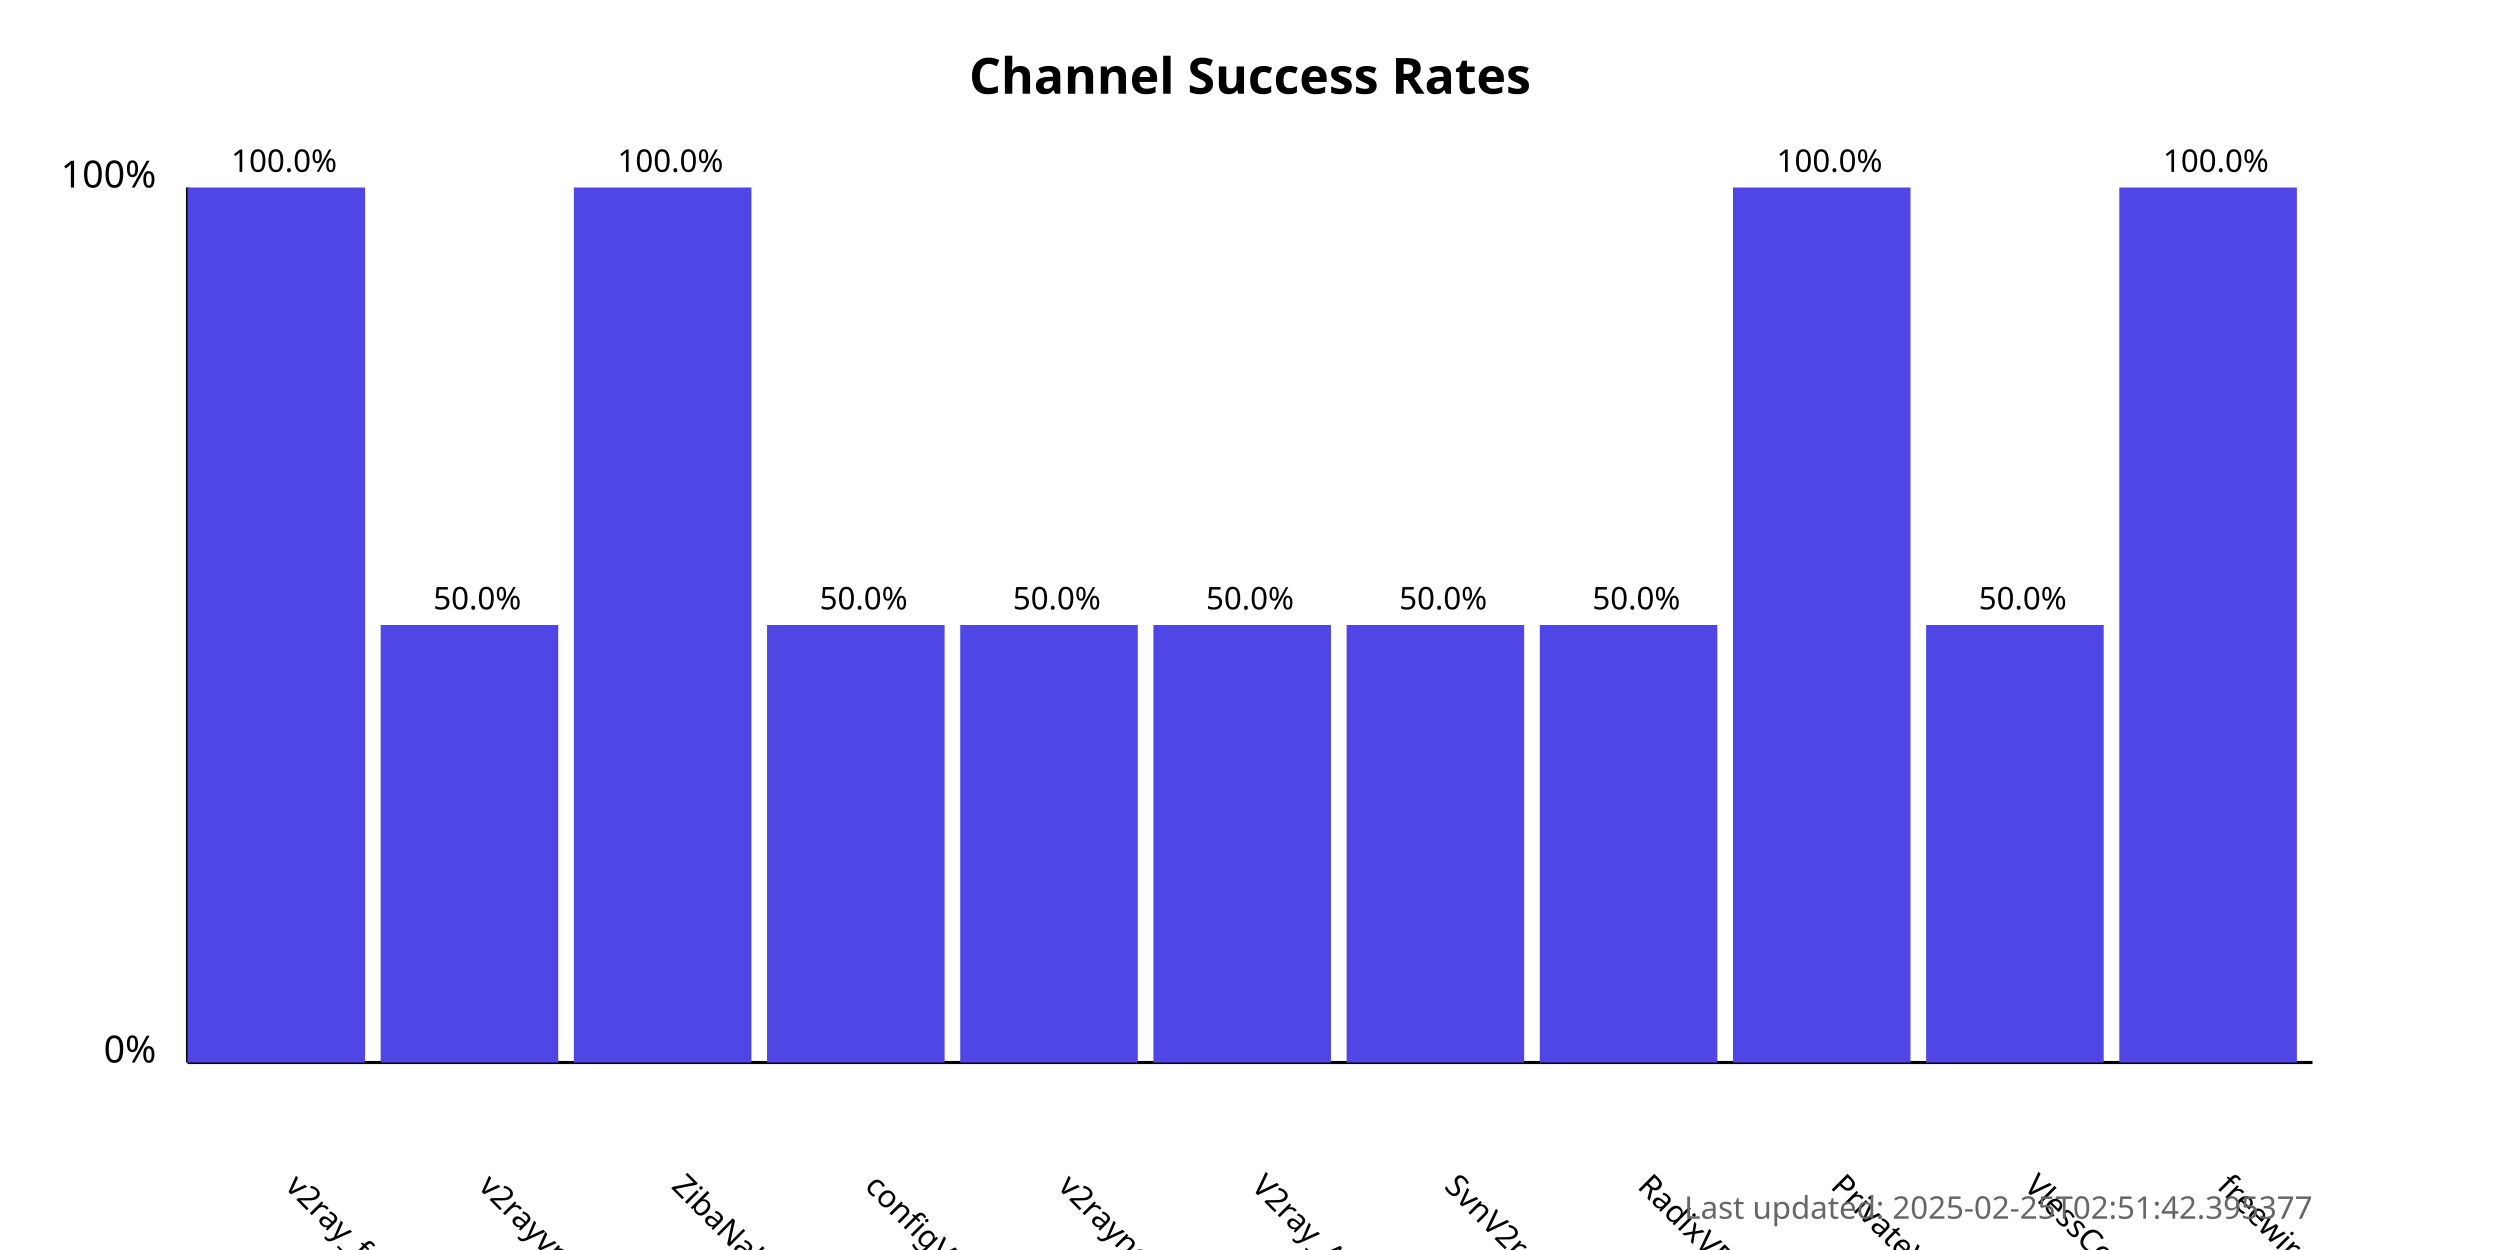
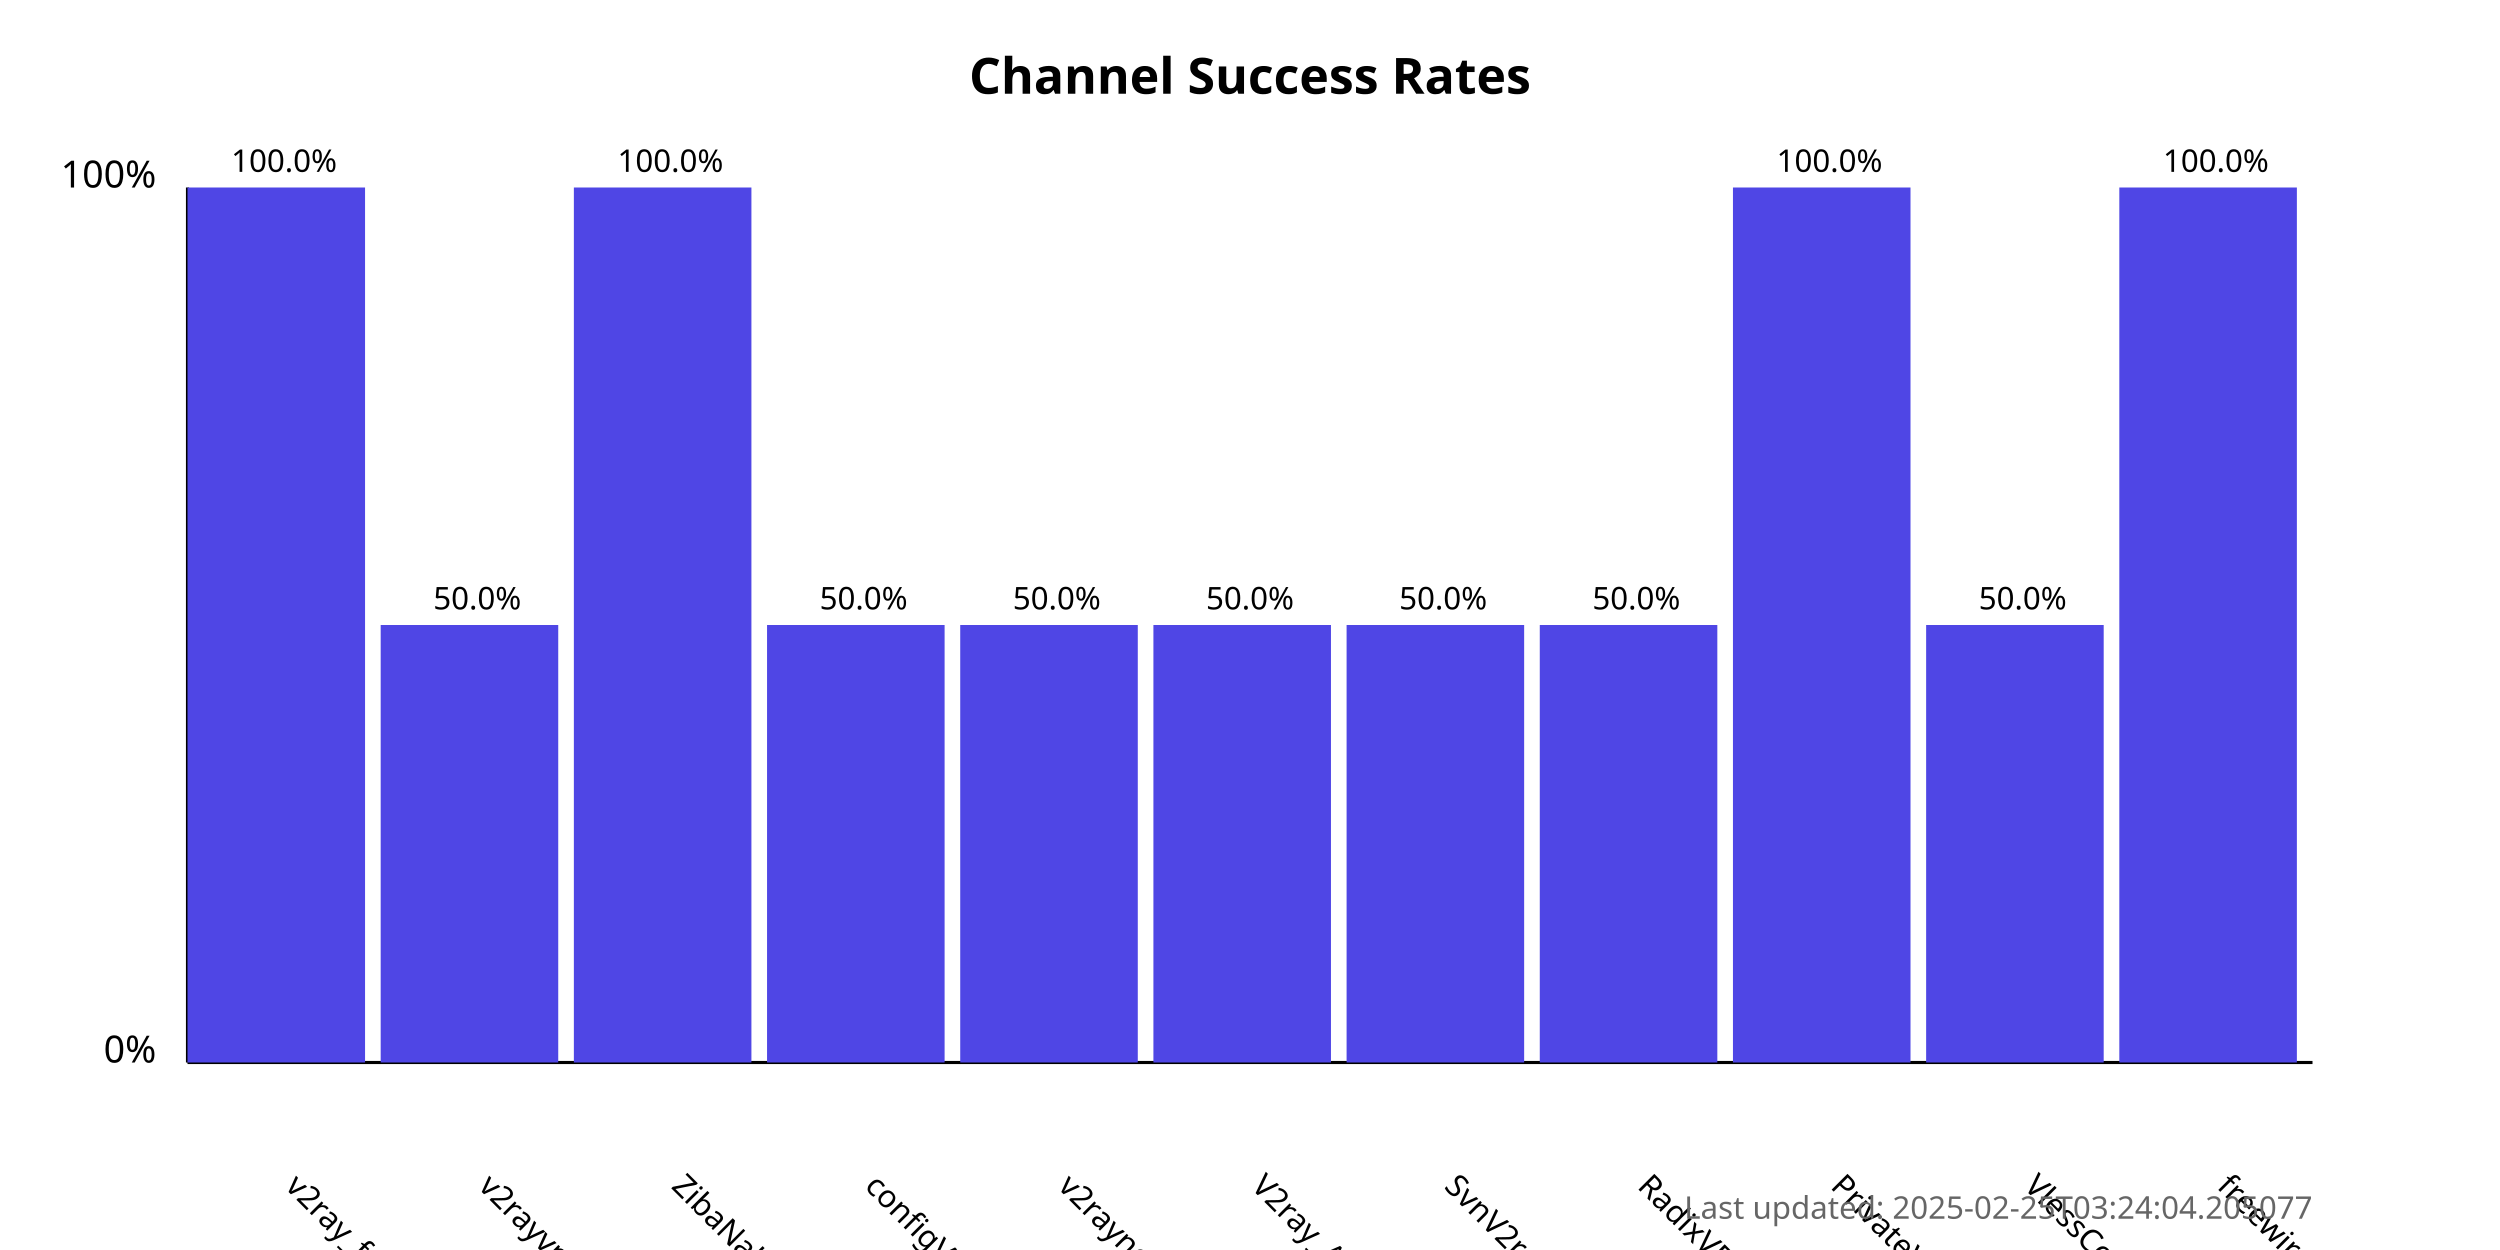
<svg xmlns="http://www.w3.org/2000/svg" width="800" height="400">
  <style>
            .chart-title { font: bold 16px sans-serif; }
            .axis-label { font: 12px sans-serif; }
            .tick-label { font: 10px sans-serif; }
            .bar { fill: #4f46e5; }
            .bar:hover { fill: #6366f1; }
            .timestamp { font: 10px sans-serif; fill: #666; }
        </style>
  <text x="400.0" y="30" text-anchor="middle" class="chart-title">
            Channel Success Rates
        </text>
  <line x1="60" y1="340" x2="60" y2="60" stroke="black" stroke-width="1" />
  <line x1="60" y1="340" x2="740" y2="340" stroke="black" stroke-width="1" />
  <text x="50" y="340" text-anchor="end" class="axis-label">0%</text>
  <text x="50" y="60" text-anchor="end" class="axis-label">100%</text>
  <g>
    <rect x="60" y="60.0" width="56.818" height="280.0" class="bar" />
    <text x="90.909" y="380" transform="rotate(45, 90.90909, 380)" text-anchor="start" class="tick-label">
                v2ray_free_conf
            </text>
    <text x="90.909" y="55.0" text-anchor="middle" class="tick-label">
                100.0%
            </text>
  </g>
  <g>
    <rect x="121.818" y="200.0" width="56.818" height="140.0" class="bar" />
    <text x="152.727" y="380" transform="rotate(45, 152.7273, 380)" text-anchor="start" class="tick-label">
                v2rayvpno
            </text>
    <text x="152.727" y="195.0" text-anchor="middle" class="tick-label">
                50.0%
            </text>
  </g>
  <g>
    <rect x="183.636" y="60.0" width="56.818" height="280.0" class="bar" />
    <text x="214.545" y="380" transform="rotate(45, 214.5455, 380)" text-anchor="start" class="tick-label">
                ZibaNabz
            </text>
    <text x="214.545" y="55.0" text-anchor="middle" class="tick-label">
                100.0%
            </text>
  </g>
  <g>
    <rect x="245.455" y="200.0" width="56.818" height="140.0" class="bar" />
    <text x="276.364" y="380" transform="rotate(45, 276.3636, 380)" text-anchor="start" class="tick-label">
                configV2rayForFree
            </text>
    <text x="276.364" y="195.0" text-anchor="middle" class="tick-label">
                50.0%
            </text>
  </g>
  <g>
    <rect x="307.273" y="200.0" width="56.818" height="140.0" class="bar" />
    <text x="338.182" y="380" transform="rotate(45, 338.1818, 380)" text-anchor="start" class="tick-label">
                v2rayngvpn
            </text>
    <text x="338.182" y="195.0" text-anchor="middle" class="tick-label">
                50.0%
            </text>
  </g>
  <g>
    <rect x="369.091" y="200.0" width="56.818" height="140.0" class="bar" />
    <text x="400.0" y="380" transform="rotate(45, 400.0, 380)" text-anchor="start" class="tick-label">
                V2ray_Alpha
            </text>
    <text x="400.0" y="195.0" text-anchor="middle" class="tick-label">
                50.0%
            </text>
  </g>
  <g>
    <rect x="430.909" y="200.0" width="56.818" height="140.0" class="bar" />
    <text x="461.818" y="380" transform="rotate(45, 461.8182, 380)" text-anchor="start" class="tick-label">
                SvnV2ray
            </text>
    <text x="461.818" y="195.0" text-anchor="middle" class="tick-label">
                50.0%
            </text>
  </g>
  <g>
    <rect x="492.727" y="200.0" width="56.818" height="140.0" class="bar" />
    <text x="523.636" y="380" transform="rotate(45, 523.6364, 380)" text-anchor="start" class="tick-label">
                RadixVPN
            </text>
    <text x="523.636" y="195.0" text-anchor="middle" class="tick-label">
                50.0%
            </text>
  </g>
  <g>
    <rect x="554.545" y="60.0" width="56.818" height="280.0" class="bar" />
    <text x="585.455" y="380" transform="rotate(45, 585.4545, 380)" text-anchor="start" class="tick-label">
                PrivateVPNs
            </text>
    <text x="585.455" y="55.0" text-anchor="middle" class="tick-label">
                100.0%
            </text>
  </g>
  <g>
    <rect x="616.364" y="200.0" width="56.818" height="140.0" class="bar" />
    <text x="647.273" y="380" transform="rotate(45, 647.2727, 380)" text-anchor="start" class="tick-label">
                VlessConfig
            </text>
    <text x="647.273" y="195.0" text-anchor="middle" class="tick-label">
                50.0%
            </text>
  </g>
  <g>
    <rect x="678.182" y="60.0" width="56.818" height="280.0" class="bar" />
    <text x="709.091" y="380" transform="rotate(45, 709.0909, 380)" text-anchor="start" class="tick-label">
                freewireguard
            </text>
    <text x="709.091" y="55.0" text-anchor="middle" class="tick-label">
                100.0%
            </text>
  </g>
  <text x="740" y="390" text-anchor="end" class="timestamp">
-             Last updated: 2025-02-25T02:51:42.395377
+             Last updated: 2025-02-25T03:24:04.205077
        </text>
</svg>
